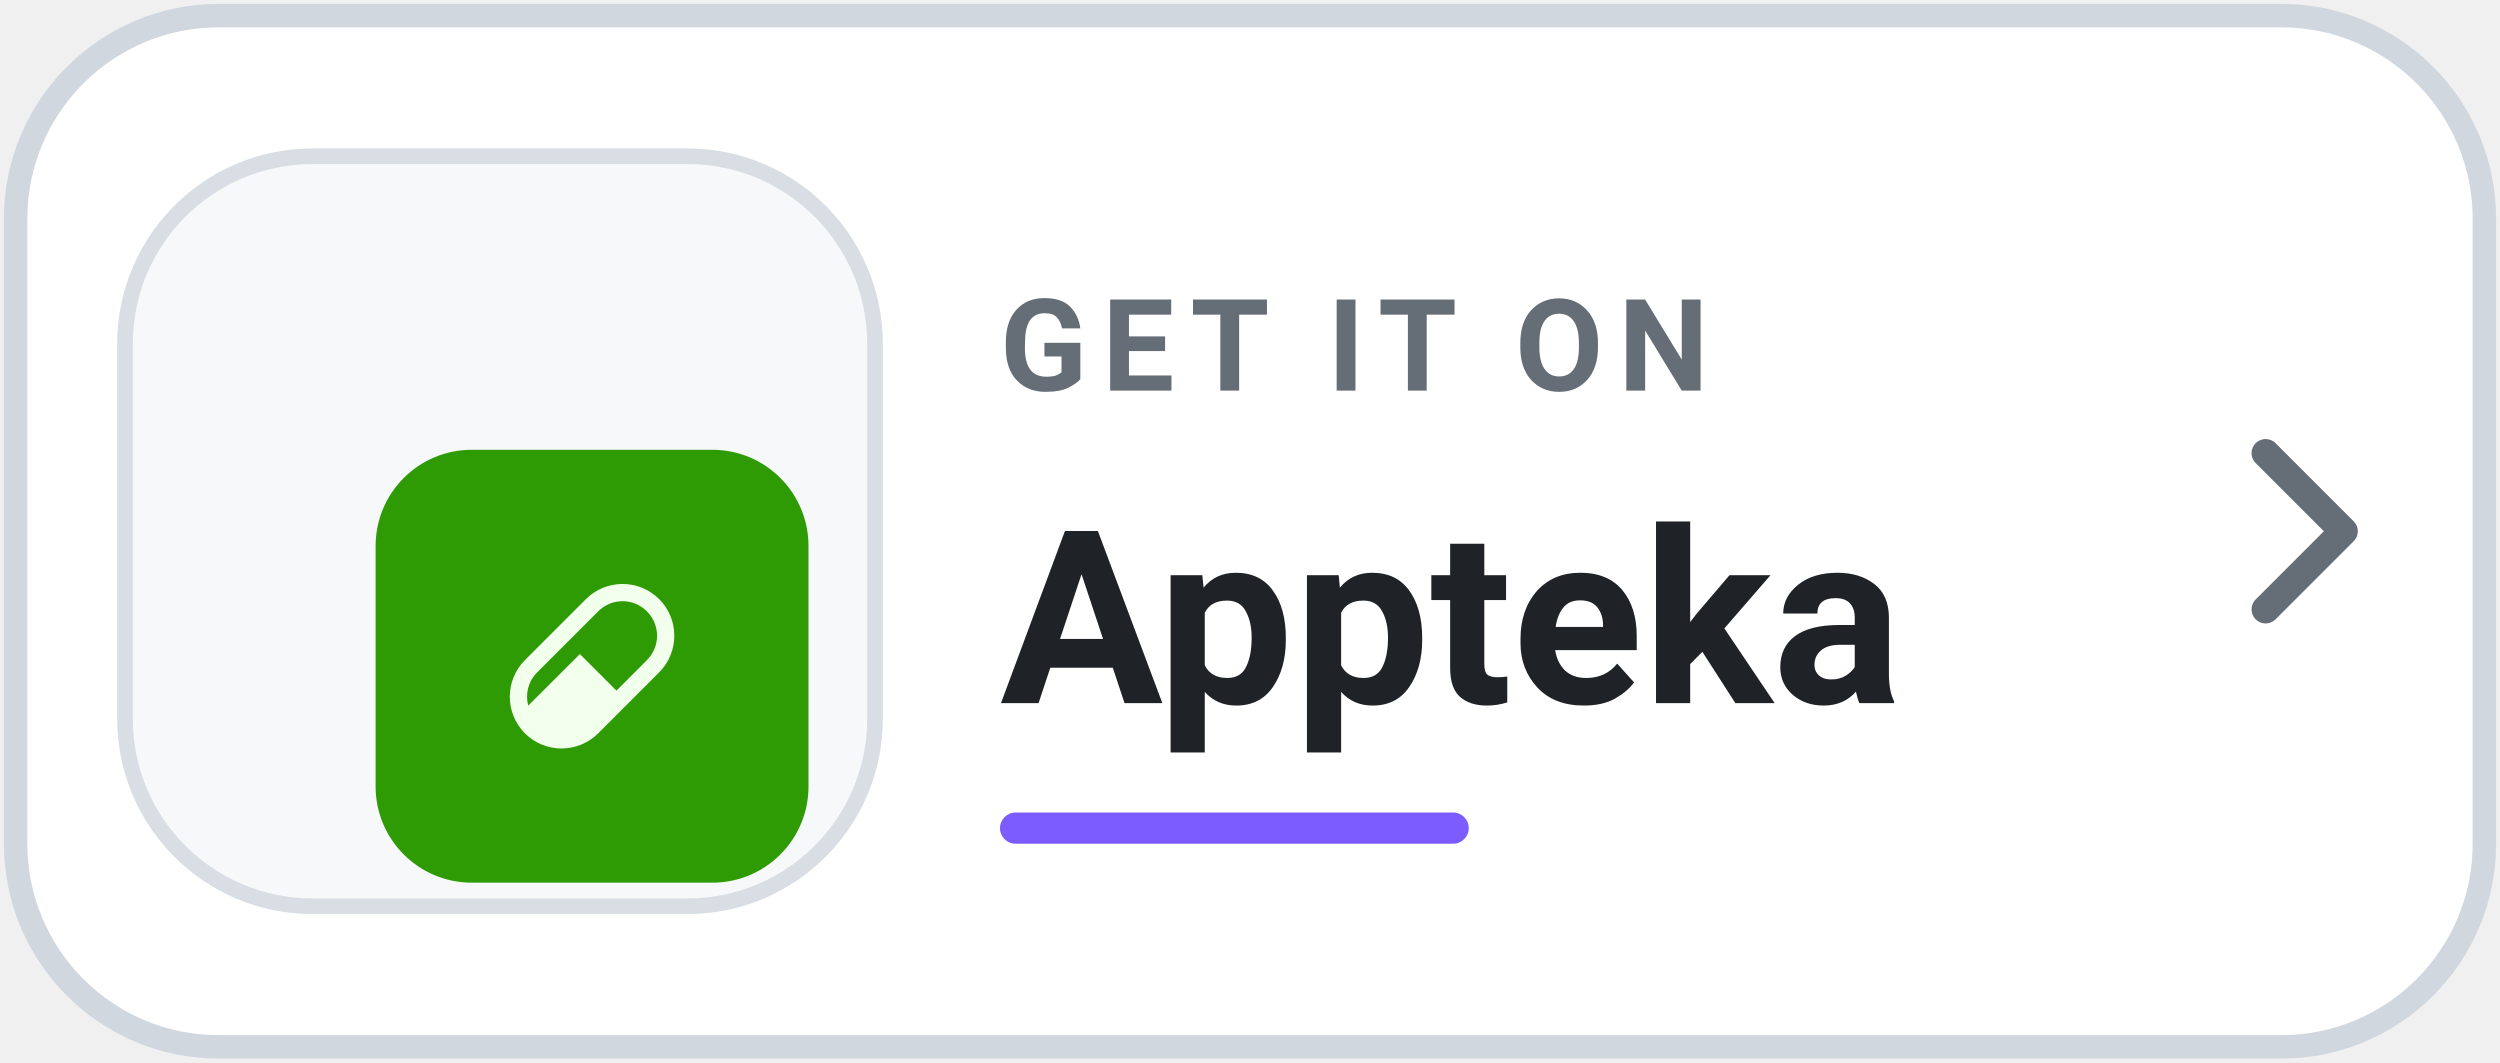
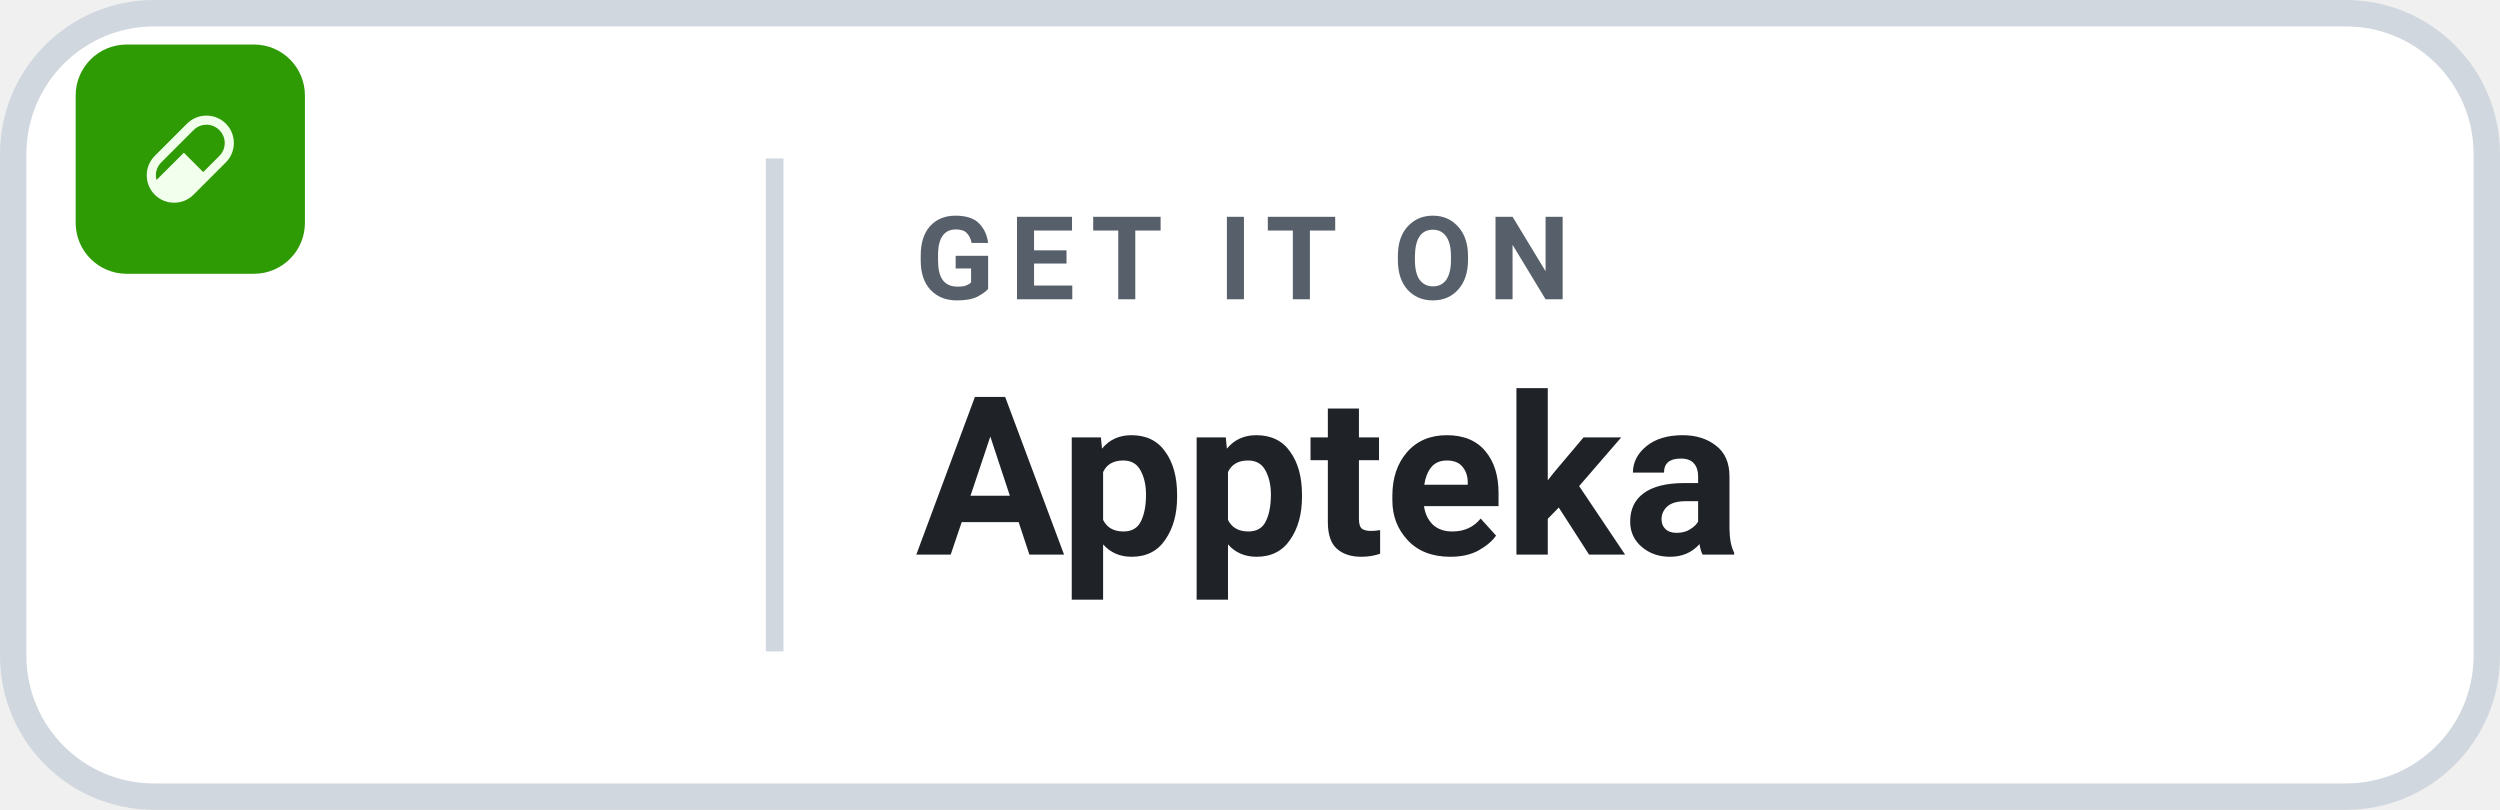
- <svg xmlns="http://www.w3.org/2000/svg" width="160" height="68" viewBox="0 0 160 68" role="img" aria-label="Get Levyra on Appteka">
-   <rect x="1" y="1" width="158" height="66" rx="13" fill="#FFFFFF" stroke="#D0D7DE" stroke-width="1.5" />
-   <rect x="8" y="10" width="48" height="48" rx="12" fill="#F6F8FA" stroke="#D8DEE4" />
-   <g transform="translate(-4 -1) scale(.52)">
-     <g transform="translate(11 4) scale(1.48)">
-       <g transform="translate(4 15.5) scale(.5)">
-         <g transform="translate(50 41) scale(0.6666667)">
-           <rect width="108" height="108" rx="24" fill="#2F9B04" />
-           <g transform="translate(33.48 33.48) scale(0.1465714)">
-             <path fill="#F2FFED" d="M25.768,129.575L129.575,25.768C164.08,-8.589 219.727,-8.589 254.232,25.768C288.589,60.126 288.589,115.92 254.232,150.425L150.425,254.232C115.92,288.589 60.126,288.589 25.768,254.232C-8.589,219.727 -8.589,164.08 25.768,129.575ZM46.618,150.425C31.201,165.695 26.062,187.572 31.348,207.1L119.297,119.297L181.552,181.552L233.382,129.575C256.434,106.67 256.434,69.523 233.382,46.618C210.477,23.566 173.33,23.566 150.425,46.618L46.618,150.425Z" />
+ <svg xmlns="http://www.w3.org/2000/svg" width="142" height="46" viewBox="0 0 142 46" role="img" aria-label="Get Levyra on Appteka">
+   <rect x=".75" y=".75" width="140.5" height="44.5" rx="8" fill="#FFFFFF" stroke="#D0D7DE" stroke-width="1.5" />
+   <g transform="translate(-7 -11) scale(.47)">
+     <g transform="translate(-4 -1) scale(.52)">
+       <g transform="translate(11 4) scale(1.48)">
+         <g transform="translate(4 15.5) scale(.5)">
+           <g transform="translate(50 41) scale(0.6666667)">
+             <rect width="108" height="108" rx="24" fill="#2F9B04" />
+             <g transform="translate(33.48 33.48) scale(0.1465714)">
+               <path fill="#F2FFED" d="M25.768,129.575L129.575,25.768C164.08,-8.589 219.727,-8.589 254.232,25.768C288.589,60.126 288.589,115.92 254.232,150.425L150.425,254.232C115.92,288.589 60.126,288.589 25.768,254.232C-8.589,219.727 -8.589,164.08 25.768,129.575ZM46.618,150.425C31.201,165.695 26.062,187.572 31.348,207.1L119.297,119.297L181.552,181.552L233.382,129.575C256.434,106.67 256.434,69.523 233.382,46.618C210.477,23.566 173.33,23.566 150.425,46.618L46.618,150.425Z" />
+             </g>
          </g>
        </g>
      </g>
    </g>
  </g>
-   <text x="64" y="25" fill="#656D76" font-family="-apple-system,BlinkMacSystemFont,'Segoe UI',Roboto,Helvetica,Arial,sans-serif" font-size="8.2" font-weight="700" letter-spacing=".95">GET IT ON</text>
-   <text x="64" y="45" fill="#1F2328" font-family="-apple-system,BlinkMacSystemFont,'Segoe UI',Roboto,Helvetica,Arial,sans-serif" font-size="15.5" font-weight="750">Appteka</text>
-   <rect x="64" y="52" width="30" height="2" rx="1" fill="#7C5CFF" />
-   <path d="m145 29 5 5-5 5" fill="none" stroke="#656D76" stroke-width="1.8" stroke-linecap="round" stroke-linejoin="round" />
+   <line x1="44" y1="9" x2="44" y2="37" stroke="#D0D7DE" stroke-width="1" />
+   <text x="52" y="17" fill="#57606A" font-family="-apple-system,BlinkMacSystemFont,'Segoe UI',Roboto,Helvetica,Arial,sans-serif" font-size="6.6" font-weight="700" letter-spacing=".85">GET IT ON</text>
+   <text x="52" y="31.5" fill="#1F2328" font-family="-apple-system,BlinkMacSystemFont,'Segoe UI',Roboto,Helvetica,Arial,sans-serif" font-size="12.6" font-weight="700">Appteka</text>
</svg>
